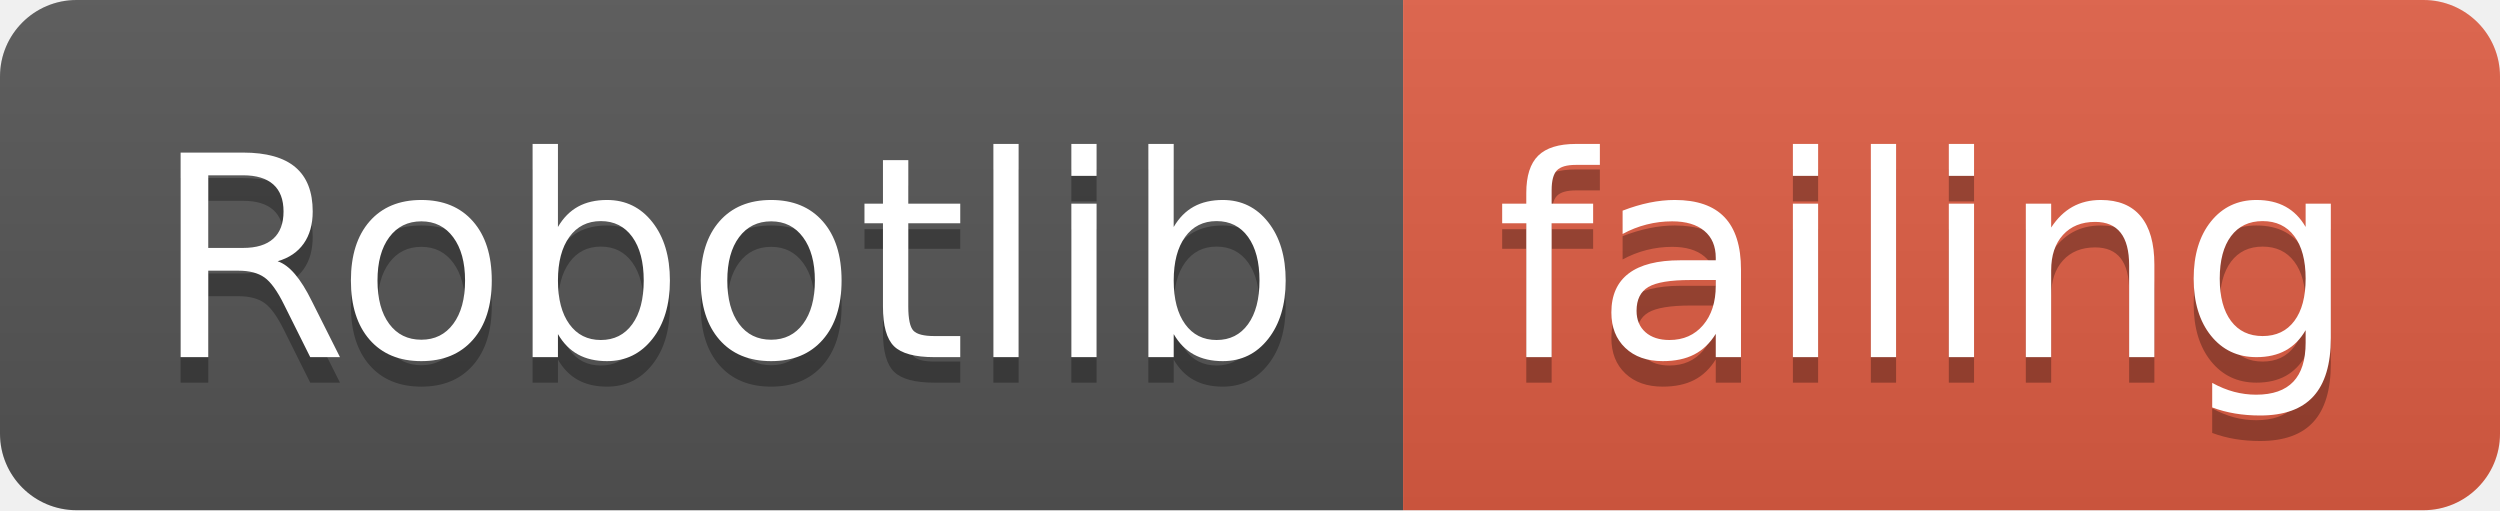
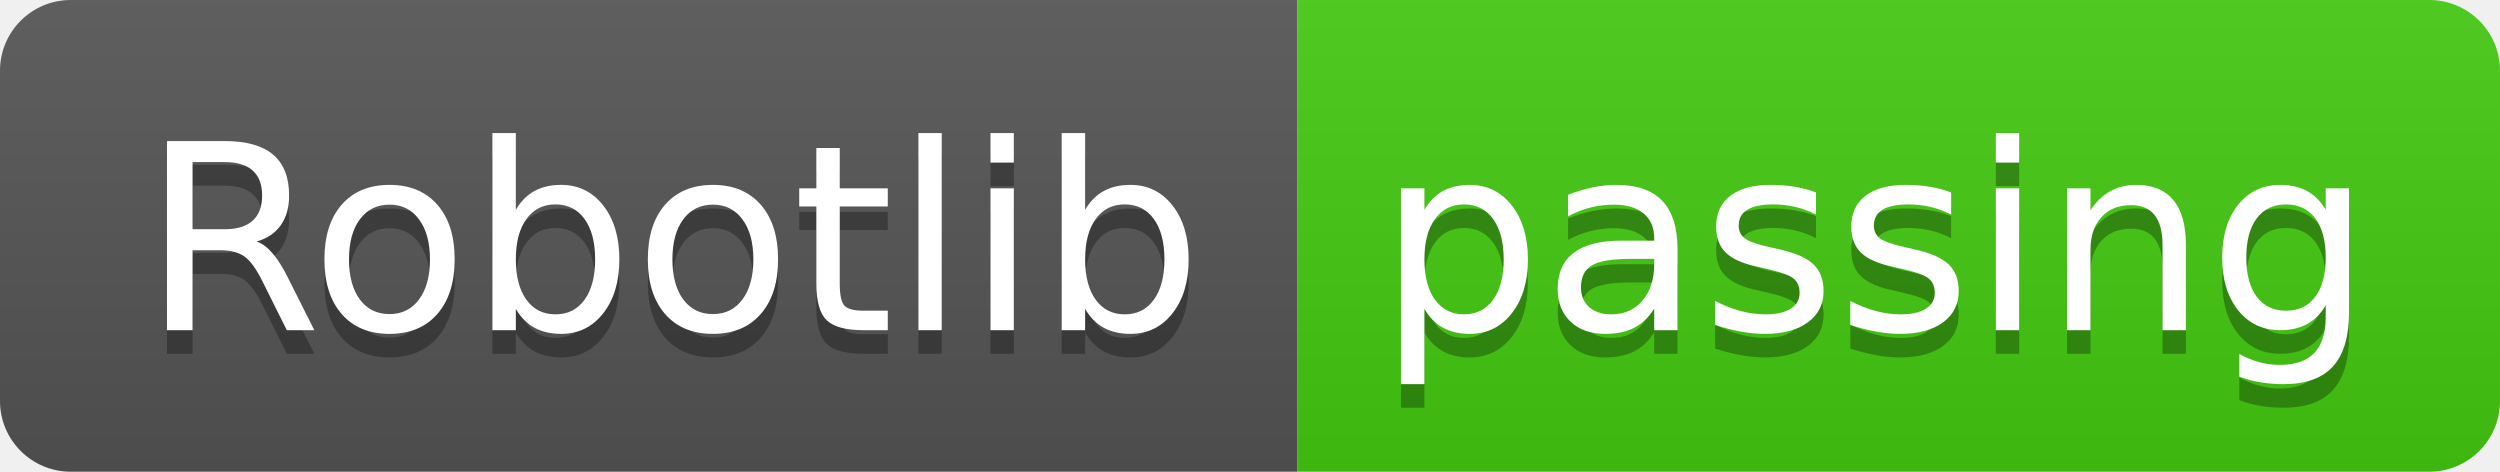
- <svg xmlns="http://www.w3.org/2000/svg" width="98" height="20">
+ <svg xmlns="http://www.w3.org/2000/svg" width="106" height="20">
  <linearGradient id="smooth" x2="0" y2="100%">
    <stop offset="0" stop-color="#bbb" stop-opacity=".1" />
    <stop offset="1" stop-opacity=".1" />
  </linearGradient>
  <clipPath id="round">
-     <rect width="98" height="20" rx="3" fill="#fff" />
+     <rect width="106" height="20" rx="3" fill="#fff" />
  </clipPath>
  <g clip-path="url(#round)">
    <rect width="55" height="20" fill="#555" />
-     <rect x="55" width="43" height="20" fill="#e05d44" />
-     <rect width="98" height="20" fill="url(#smooth)" />
+     <rect x="55" width="51" height="20" fill="#4c1" />
+     <rect width="106" height="20" fill="url(#smooth)" />
  </g>
  <g fill="#fff" text-anchor="middle" font-family="DejaVu Sans,Verdana,Geneva,sans-serif" font-size="110">
    <text x="285" y="150" fill="#010101" fill-opacity=".3" transform="scale(0.1)" textLength="450" lengthAdjust="spacing">Robotlib</text>
    <text x="285" y="140" transform="scale(0.1)" textLength="450" lengthAdjust="spacing">Robotlib</text>
-     <text x="755" y="150" fill="#010101" fill-opacity=".3" transform="scale(0.1)" textLength="330" lengthAdjust="spacing">failing</text>
-     <text x="755" y="140" transform="scale(0.1)" textLength="330" lengthAdjust="spacing">failing</text>
+     <text x="795" y="150" fill="#010101" fill-opacity=".3" transform="scale(0.1)" textLength="410" lengthAdjust="spacing">passing</text>
+     <text x="795" y="140" transform="scale(0.1)" textLength="410" lengthAdjust="spacing">passing</text>
  </g>
</svg>
